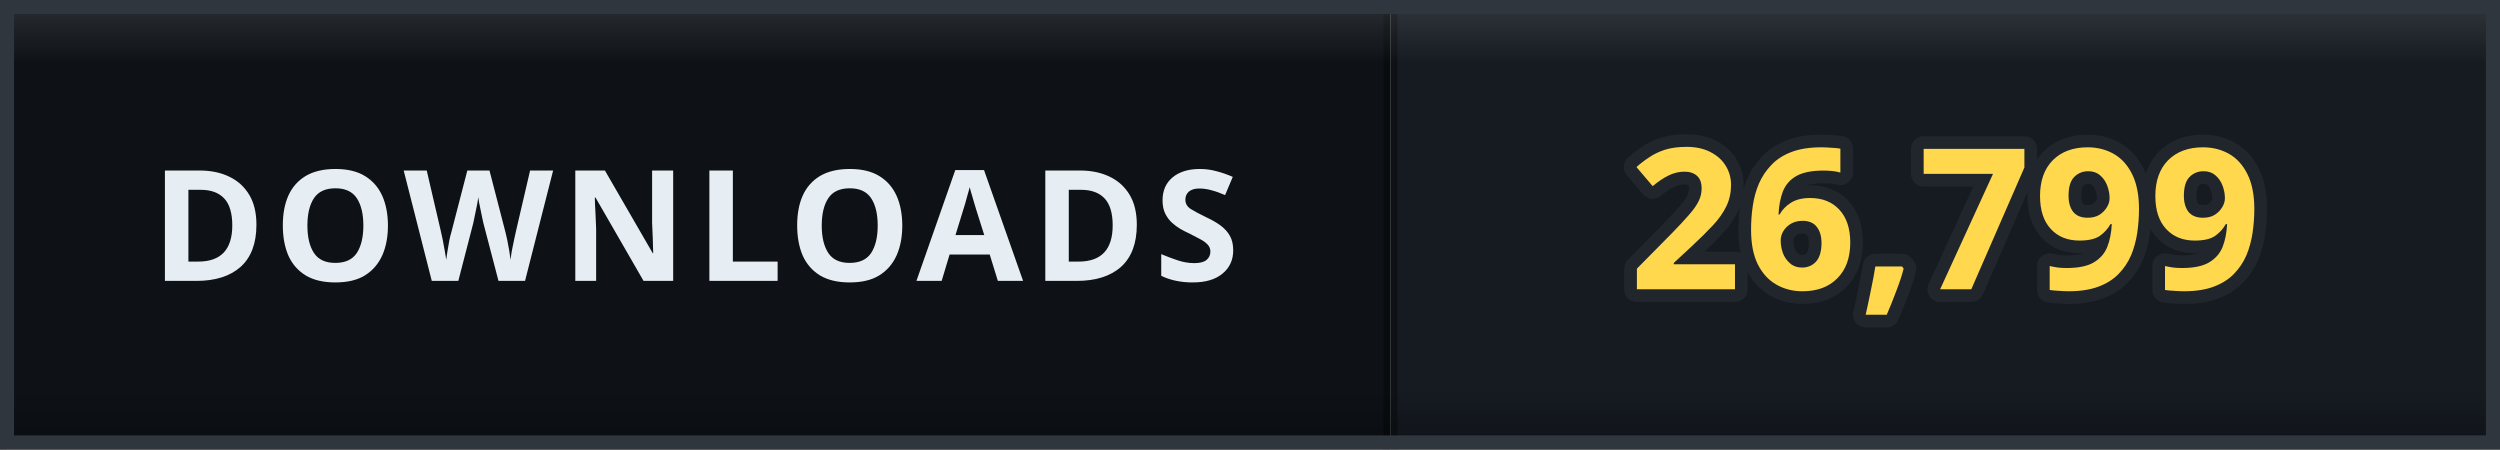
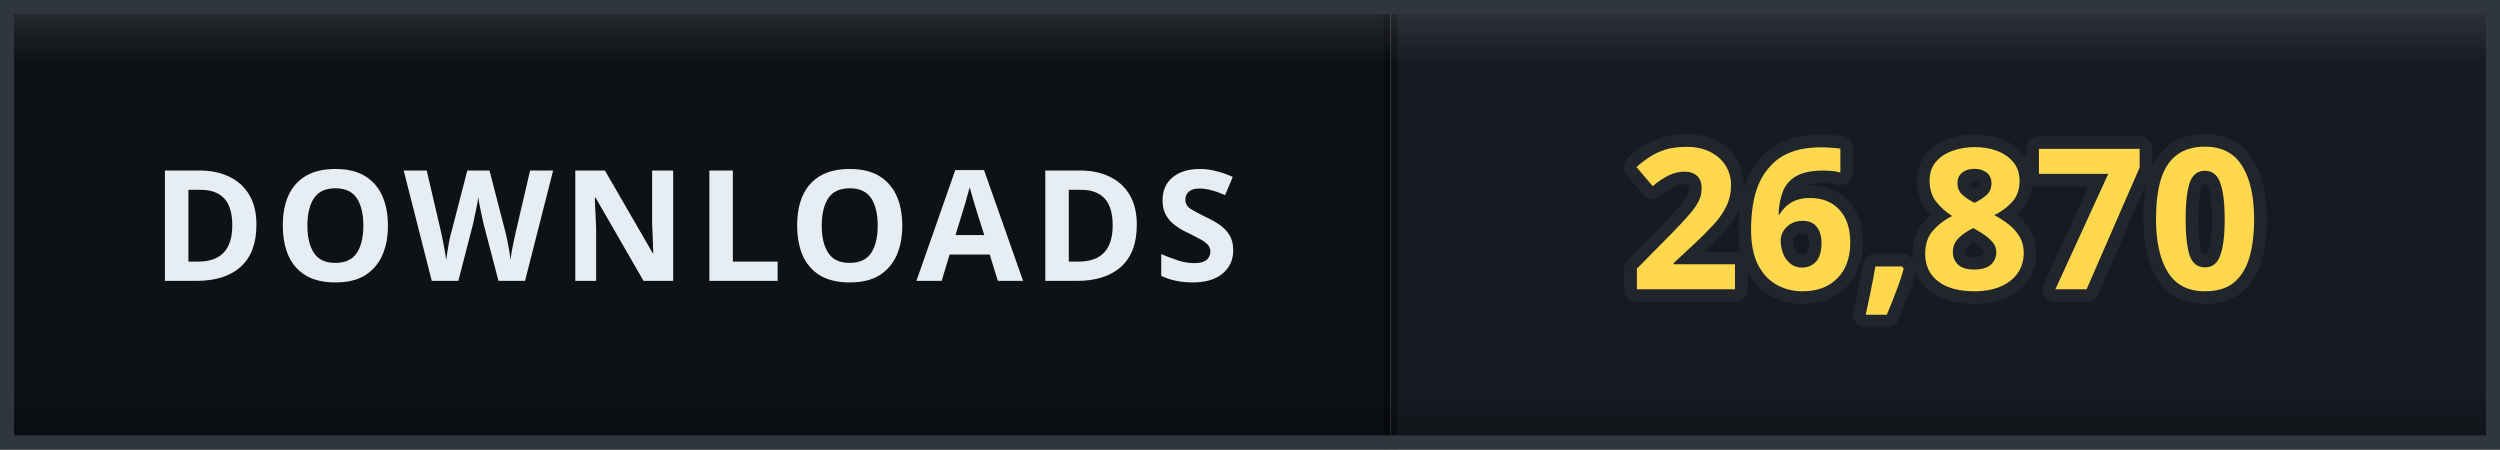
- <svg xmlns="http://www.w3.org/2000/svg" width="178" height="32" viewBox="0 0 178 32" role="img" aria-label="DOWNLOADS: 26,799">
+ <svg xmlns="http://www.w3.org/2000/svg" width="178" height="32" viewBox="0 0 178 32" role="img" aria-label="DOWNLOADS: 26,870">
  <defs>
    <clipPath id="clip">
      <rect width="178" height="32" rx="0" />
    </clipPath>
    <linearGradient id="bevel" x1="0" y1="0" x2="0" y2="1">
      <stop offset="0" stop-color="#ffffff" stop-opacity="0.12" />
      <stop offset="0.14" stop-color="#ffffff" stop-opacity="0" />
      <stop offset="0.86" stop-color="#000000" stop-opacity="0" />
      <stop offset="1" stop-color="#000000" stop-opacity="0.28" />
    </linearGradient>
  </defs>
  <g clip-path="url(#clip)">
    <rect width="0" height="32" fill="#161b22" />
    <rect x="0" width="99" height="32" fill="#0e1217" />
    <rect x="99" width="79" height="32" fill="#161b22" />
    <rect x="-0.5" width="1" height="32" fill="#000000" opacity="0.35" />
    <rect x="98.5" width="1" height="32" fill="#000000" opacity="0.35" />
    <text x="49.5" y="20" font-family="Verdana, 'Segoe UI', sans-serif" font-size="11" font-weight="700" letter-spacing="0.6" fill="#e6edf3" text-anchor="middle">DOWNLOADS</text>
-     <text x="138.5" y="20.6" font-family="Verdana, 'Segoe UI', sans-serif" font-size="14" font-weight="700" letter-spacing="0.2" fill="#ffd84d" stroke="#21262d" stroke-width="1.8" stroke-linejoin="round" paint-order="stroke" text-anchor="middle">26,799</text>
+     <text x="138.5" y="20.6" font-family="Verdana, 'Segoe UI', sans-serif" font-size="14" font-weight="700" letter-spacing="0.2" fill="#ffd84d" stroke="#21262d" stroke-width="1.8" stroke-linejoin="round" paint-order="stroke" text-anchor="middle">26,870</text>
    <rect width="178" height="32" rx="0" fill="url(#bevel)" />
  </g>
  <rect x="0.5" y="0.5" width="177" height="31" rx="0" fill="none" stroke="#30363d" />
</svg>
